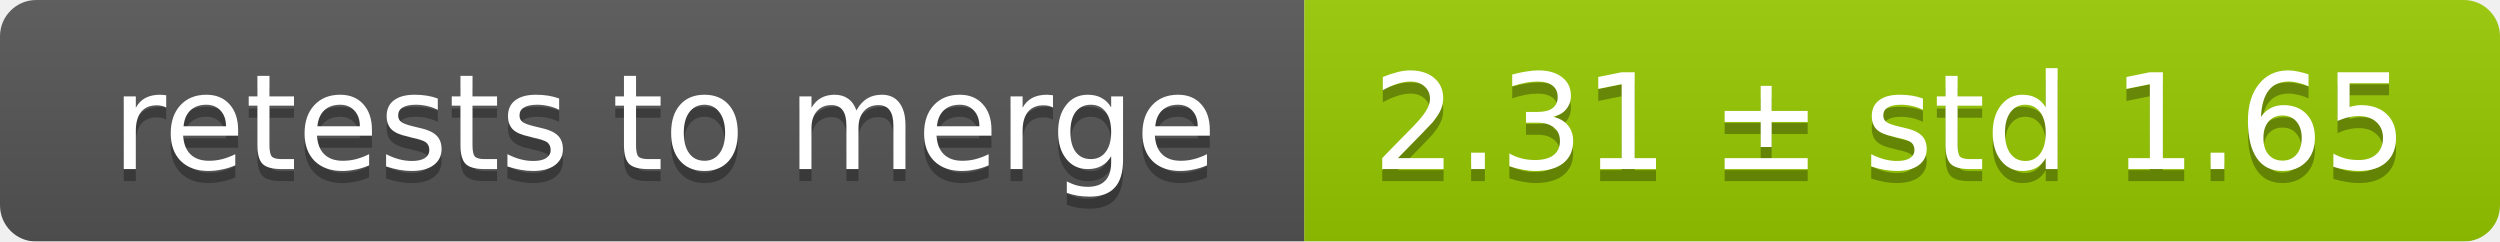
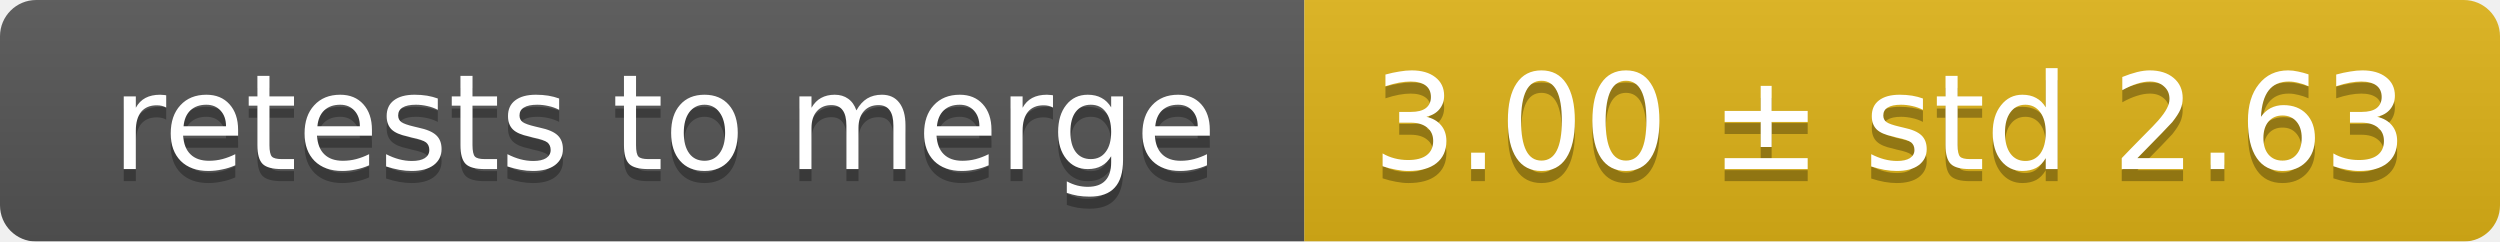
<svg xmlns="http://www.w3.org/2000/svg" width="207" height="20">
  <linearGradient id="smooth" x2="0" y2="100%">
    <stop offset="0" stop-color="#bbb" stop-opacity=".1" />
    <stop offset="1" stop-opacity=".1" />
  </linearGradient>
  <mask id="round">
    <rect width="207" height="20" rx="3" fill="#fff" />
  </mask>
  <g mask="url(#round)">
    <rect width="108" height="20" fill="#555" />
-     <rect x="108" width="99" height="20" fill="#97ca00" />
+     <rect x="108" width="99" height="20" fill="#dfb317" />
    <rect width="207" height="20" fill="url(#smooth)" />
  </g>
  <g fill="#fff" text-anchor="middle" font-family="DejaVu Sans,Verdana,Geneva,sans-serif" font-size="11">
    <text x="55" y="15" fill="#010101" fill-opacity=".3">retests to merge</text>
    <text x="55" y="14">retests to merge</text>
-     <text x="156.5" y="15" fill="#010101" fill-opacity=".3">2.31 ± std 1.65</text>
-     <text x="156.5" y="14">2.31 ± std 1.65</text>
+     <text x="156.5" y="15" fill="#010101" fill-opacity=".3">3.00 ± std 2.63</text>
+     <text x="156.5" y="14">3.00 ± std 2.63</text>
  </g>
</svg>
